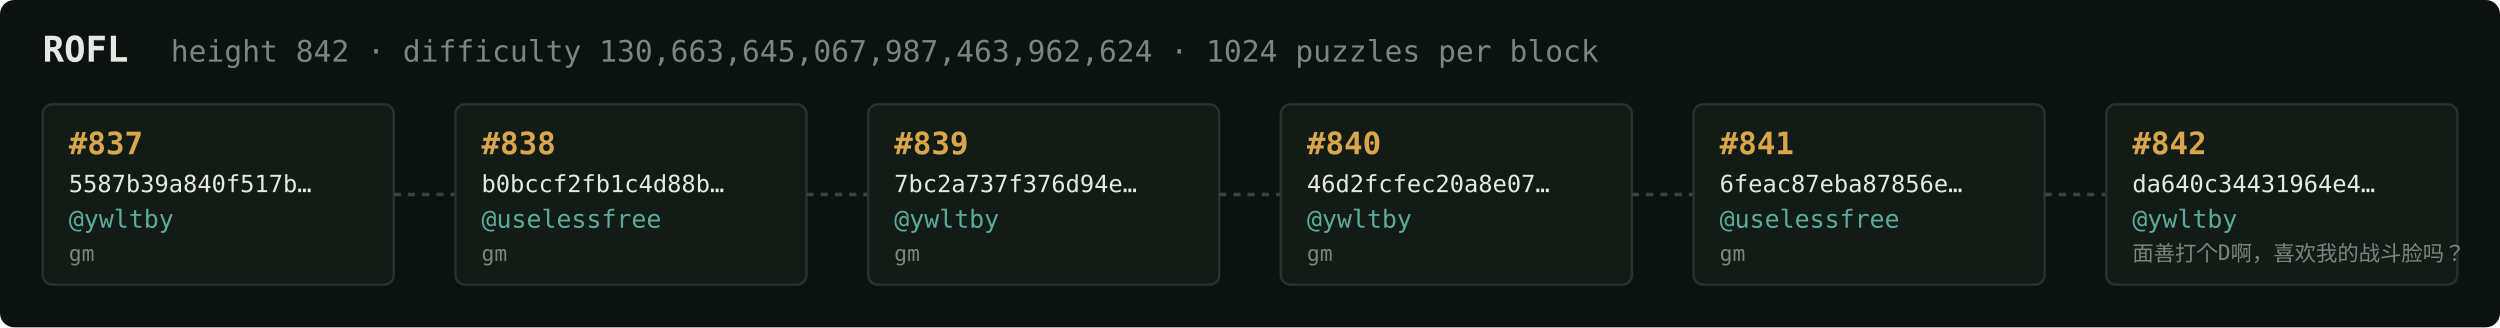
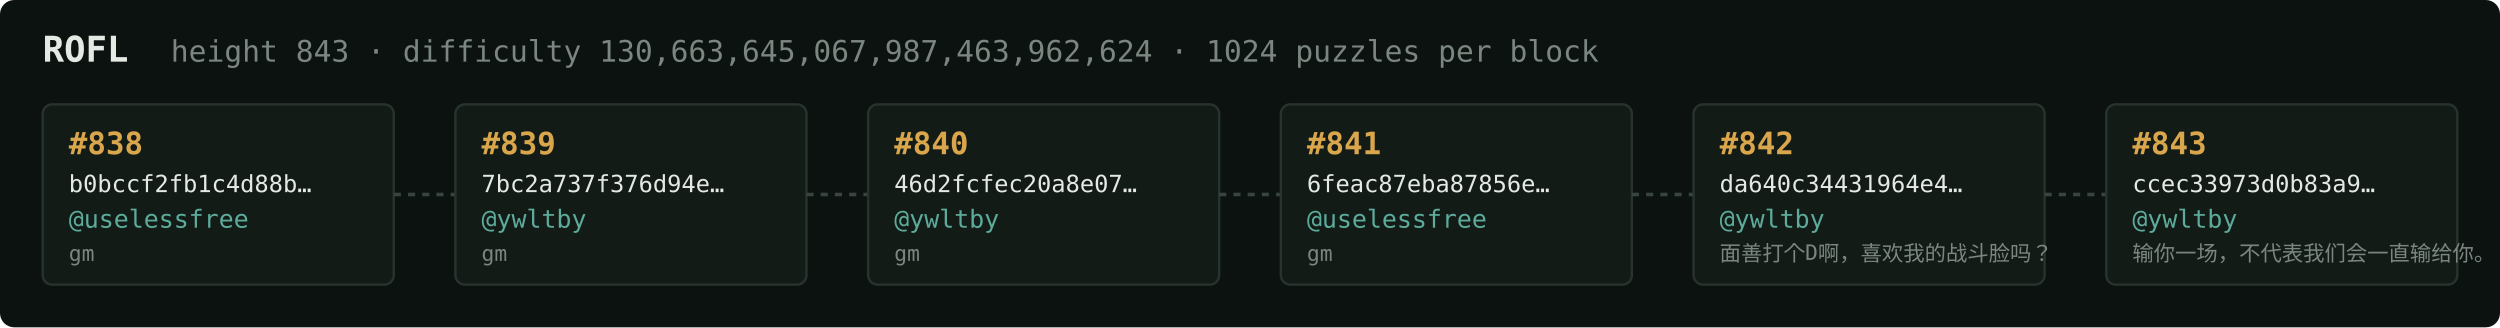
<svg xmlns="http://www.w3.org/2000/svg" width="1054" height="138" viewBox="0 0 1054 138" font-family="ui-monospace,SFMono-Regular,Menlo,monospace">
  <rect fill="#0c1210" width="1054" height="138" rx="6" />
  <text x="18" y="26" fill="#e5e9e3" font-size="15" font-weight="700">ROFL</text>
-   <text x="72" y="26" fill="#7a867f" font-size="12.5">height 842 · difficulty 130,663,645,067,987,463,962,624 · 1024 puzzles per block</text>
+   <text x="72" y="26" fill="#7a867f" font-size="12.5">height 843 · difficulty 130,663,645,067,987,463,962,624 · 1024 puzzles per block</text>
  <rect x="18" y="44" width="148" height="76" rx="4" fill="#131b17" stroke="#28332e" stroke-width="1" />
-   <text x="29" y="65" fill="#d9a64c" font-size="13" font-weight="700">#837</text>
-   <text x="29" y="81" fill="#e5e9e3" font-size="10">5587b39a840f517b…</text>
-   <text x="29" y="96" fill="#5cab9b" font-size="10.5">@ywltby</text>
+   <text x="29" y="65" fill="#d9a64c" font-size="13" font-weight="700">#838</text>
+   <text x="29" y="81" fill="#e5e9e3" font-size="10">b0bccf2fb1c4d88b…</text>
+   <text x="29" y="96" fill="#5cab9b" font-size="10.5">@uselessfree</text>
  <text x="29" y="110" fill="#7a867f" font-size="9">gm</text>
  <line x1="166" y1="82.0" x2="192" y2="82.0" stroke="#38443e" stroke-width="1.5" stroke-dasharray="3 3" />
  <rect x="192" y="44" width="148" height="76" rx="4" fill="#131b17" stroke="#28332e" stroke-width="1" />
-   <text x="203" y="65" fill="#d9a64c" font-size="13" font-weight="700">#838</text>
-   <text x="203" y="81" fill="#e5e9e3" font-size="10">b0bccf2fb1c4d88b…</text>
-   <text x="203" y="96" fill="#5cab9b" font-size="10.5">@uselessfree</text>
+   <text x="203" y="65" fill="#d9a64c" font-size="13" font-weight="700">#839</text>
+   <text x="203" y="81" fill="#e5e9e3" font-size="10">7bc2a737f376d94e…</text>
+   <text x="203" y="96" fill="#5cab9b" font-size="10.5">@ywltby</text>
  <text x="203" y="110" fill="#7a867f" font-size="9">gm</text>
  <line x1="340" y1="82.0" x2="366" y2="82.0" stroke="#38443e" stroke-width="1.5" stroke-dasharray="3 3" />
  <rect x="366" y="44" width="148" height="76" rx="4" fill="#131b17" stroke="#28332e" stroke-width="1" />
-   <text x="377" y="65" fill="#d9a64c" font-size="13" font-weight="700">#839</text>
-   <text x="377" y="81" fill="#e5e9e3" font-size="10">7bc2a737f376d94e…</text>
+   <text x="377" y="65" fill="#d9a64c" font-size="13" font-weight="700">#840</text>
+   <text x="377" y="81" fill="#e5e9e3" font-size="10">46d2fcfec20a8e07…</text>
  <text x="377" y="96" fill="#5cab9b" font-size="10.5">@ywltby</text>
  <text x="377" y="110" fill="#7a867f" font-size="9">gm</text>
  <line x1="514" y1="82.0" x2="540" y2="82.0" stroke="#38443e" stroke-width="1.5" stroke-dasharray="3 3" />
  <rect x="540" y="44" width="148" height="76" rx="4" fill="#131b17" stroke="#28332e" stroke-width="1" />
-   <text x="551" y="65" fill="#d9a64c" font-size="13" font-weight="700">#840</text>
-   <text x="551" y="81" fill="#e5e9e3" font-size="10">46d2fcfec20a8e07…</text>
-   <text x="551" y="96" fill="#5cab9b" font-size="10.5">@ywltby</text>
+   <text x="551" y="65" fill="#d9a64c" font-size="13" font-weight="700">#841</text>
+   <text x="551" y="81" fill="#e5e9e3" font-size="10">6feac87eba87856e…</text>
+   <text x="551" y="96" fill="#5cab9b" font-size="10.5">@uselessfree</text>
  <text x="551" y="110" fill="#7a867f" font-size="9">gm</text>
  <line x1="688" y1="82.0" x2="714" y2="82.0" stroke="#38443e" stroke-width="1.5" stroke-dasharray="3 3" />
  <rect x="714" y="44" width="148" height="76" rx="4" fill="#131b17" stroke="#28332e" stroke-width="1" />
-   <text x="725" y="65" fill="#d9a64c" font-size="13" font-weight="700">#841</text>
-   <text x="725" y="81" fill="#e5e9e3" font-size="10">6feac87eba87856e…</text>
-   <text x="725" y="96" fill="#5cab9b" font-size="10.5">@uselessfree</text>
-   <text x="725" y="110" fill="#7a867f" font-size="9">gm</text>
+   <text x="725" y="65" fill="#d9a64c" font-size="13" font-weight="700">#842</text>
+   <text x="725" y="81" fill="#e5e9e3" font-size="10">da640c34431964e4…</text>
+   <text x="725" y="96" fill="#5cab9b" font-size="10.5">@ywltby</text>
+   <text x="725" y="110" fill="#7a867f" font-size="9">面善打个D啊，喜欢我的战斗脸吗？</text>
  <line x1="862" y1="82.0" x2="888" y2="82.0" stroke="#38443e" stroke-width="1.5" stroke-dasharray="3 3" />
  <rect x="888" y="44" width="148" height="76" rx="4" fill="#131b17" stroke="#28332e" stroke-width="1" />
-   <text x="899" y="65" fill="#d9a64c" font-size="13" font-weight="700">#842</text>
-   <text x="899" y="81" fill="#e5e9e3" font-size="10">da640c34431964e4…</text>
+   <text x="899" y="65" fill="#d9a64c" font-size="13" font-weight="700">#843</text>
+   <text x="899" y="81" fill="#e5e9e3" font-size="10">ccec33973d0b83a9…</text>
  <text x="899" y="96" fill="#5cab9b" font-size="10.5">@ywltby</text>
-   <text x="899" y="110" fill="#7a867f" font-size="9">面善打个D啊，喜欢我的战斗脸吗？</text>
+   <text x="899" y="110" fill="#7a867f" font-size="9">输你一场，不代表我们会一直输给你。</text>
</svg>
